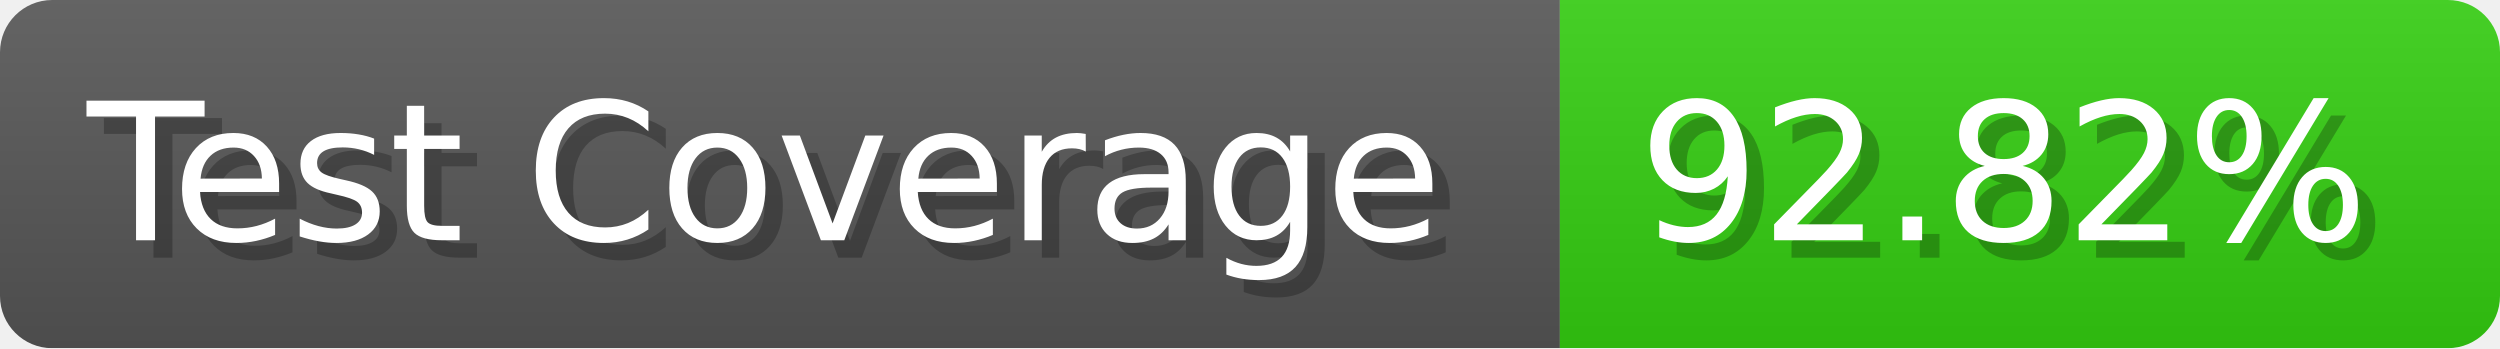
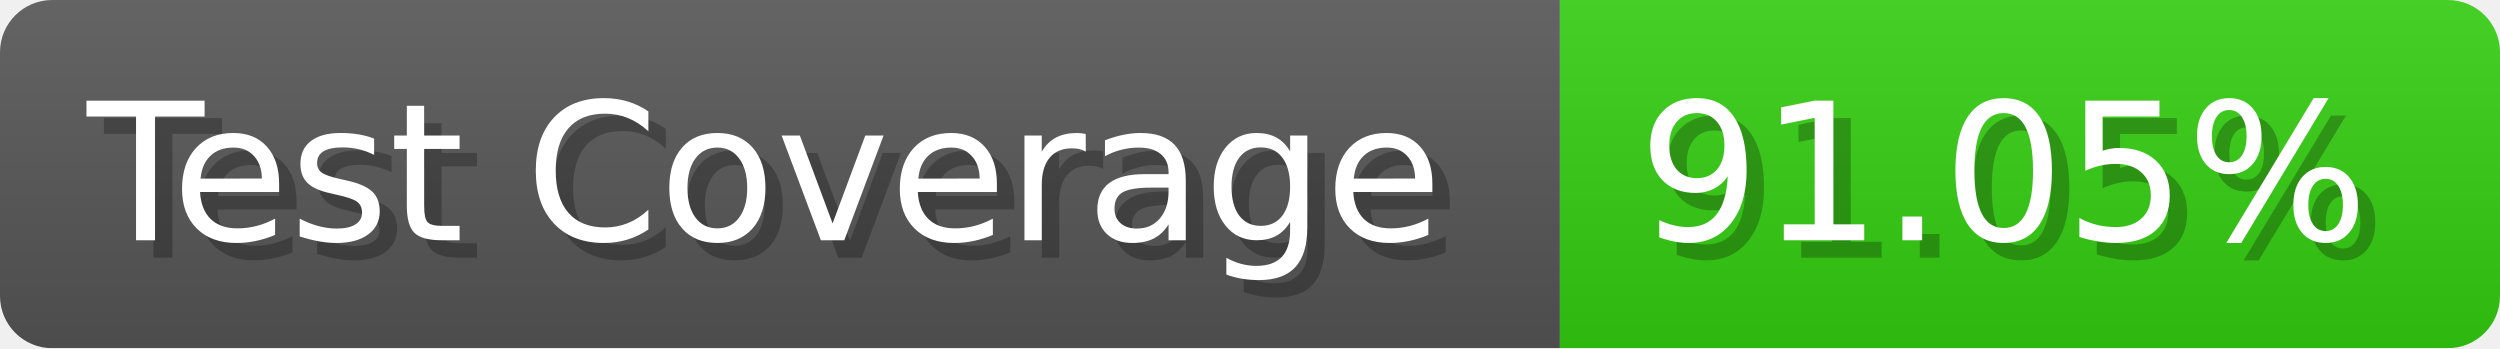
- <svg xmlns="http://www.w3.org/2000/svg" width="143.6" height="20" viewBox="0 0 1436 200" role="img" aria-label="Test Coverage: 92.82%">
+ <svg xmlns="http://www.w3.org/2000/svg" width="143.6" height="20" viewBox="0 0 1436 200" role="img" aria-label="Test Coverage: 91.05%">
  <linearGradient id="a" x2="0" y2="100%">
    <stop offset="0" stop-opacity=".1" stop-color="#EEE" />
    <stop offset="1" stop-opacity=".1" />
  </linearGradient>
  <mask id="m">
    <rect width="1436" height="200" rx="30" fill="#FFF" />
  </mask>
  <g mask="url(#m)">
    <rect width="896" height="200" fill="#555" />
    <rect width="540" height="200" fill="#3C1" x="896" />
    <rect width="1436" height="200" fill="url(#a)" />
  </g>
  <g aria-hidden="true" fill="#fff" text-anchor="start" font-family="Verdana,DejaVu Sans,sans-serif" font-size="110">
    <text x="60" y="148" textLength="796" fill="#000" opacity="0.25">Test Coverage</text>
    <text x="50" y="138" textLength="796">Test Coverage</text>
-     <text x="951" y="148" textLength="440" fill="#000" opacity="0.25">92.82%</text>
-     <text x="941" y="138" textLength="440">92.82%</text>
+     <text x="951" y="148" textLength="440" fill="#000" opacity="0.25">91.05%</text>
+     <text x="941" y="138" textLength="440">91.05%</text>
  </g>
</svg>
